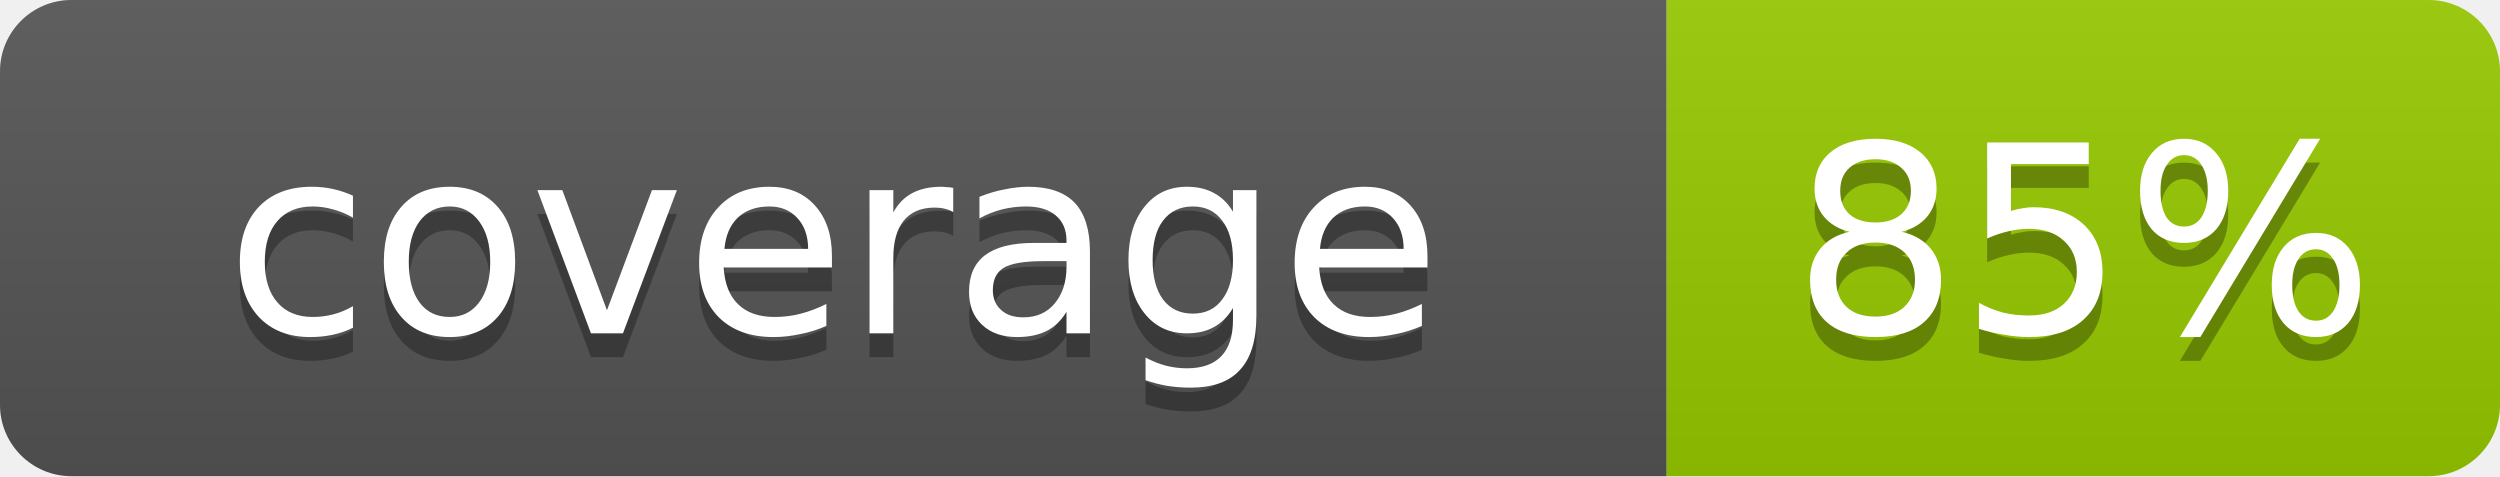
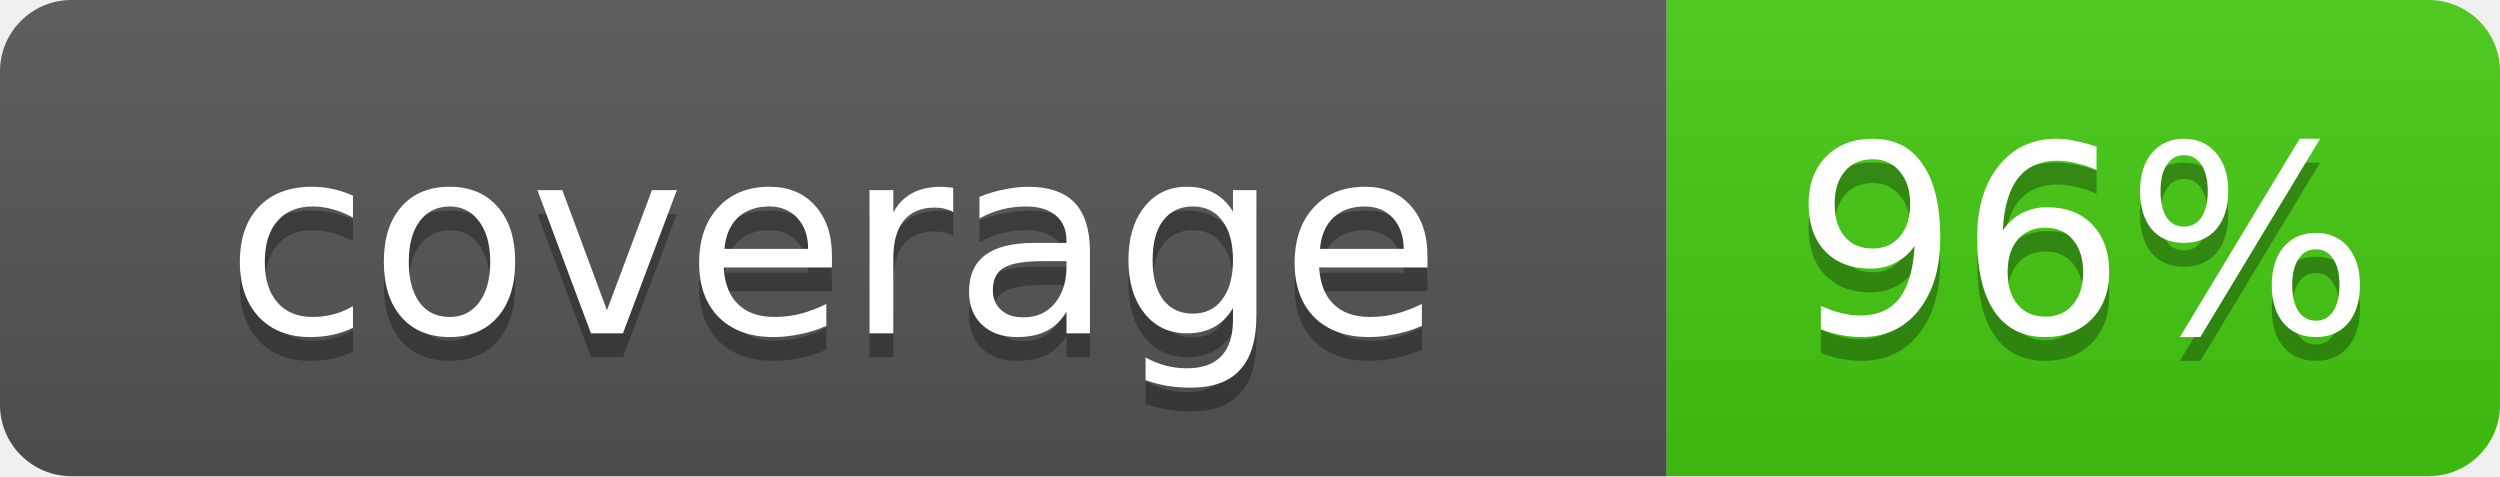
- <svg xmlns="http://www.w3.org/2000/svg" width="105" height="20" role="img" aria-label="coverage: 85%">
+ <svg xmlns="http://www.w3.org/2000/svg" width="105" height="20" role="img" aria-label="coverage: 96%">
  <linearGradient id="s" x2="0" y2="100%">
    <stop offset="0" stop-color="#bbb" stop-opacity=".1" />
    <stop offset="1" stop-opacity=".1" />
  </linearGradient>
  <clipPath id="r">
    <rect width="105" height="20" rx="3" fill="#fff" />
  </clipPath>
  <g clip-path="url(#r)">
    <rect width="70" height="20" fill="#555" />
-     <rect x="70" width="35" height="20" fill="#97ca00" />
+     <rect x="70" width="35" height="20" fill="#4c1" />
    <rect width="105" height="20" fill="url(#s)" />
  </g>
  <g fill="#fff" text-anchor="middle" font-family="Verdana,Geneva,DejaVu Sans,sans-serif" font-size="11">
    <text x="35.0" y="15" fill="#010101" fill-opacity=".3">coverage</text>
    <text x="35.0" y="14">coverage</text>
-     <text x="87.5" y="15" fill="#010101" fill-opacity=".3">85%</text>
-     <text x="87.5" y="14">85%</text>
+     <text x="87.5" y="15" fill="#010101" fill-opacity=".3">96%</text>
+     <text x="87.5" y="14">96%</text>
  </g>
</svg>
